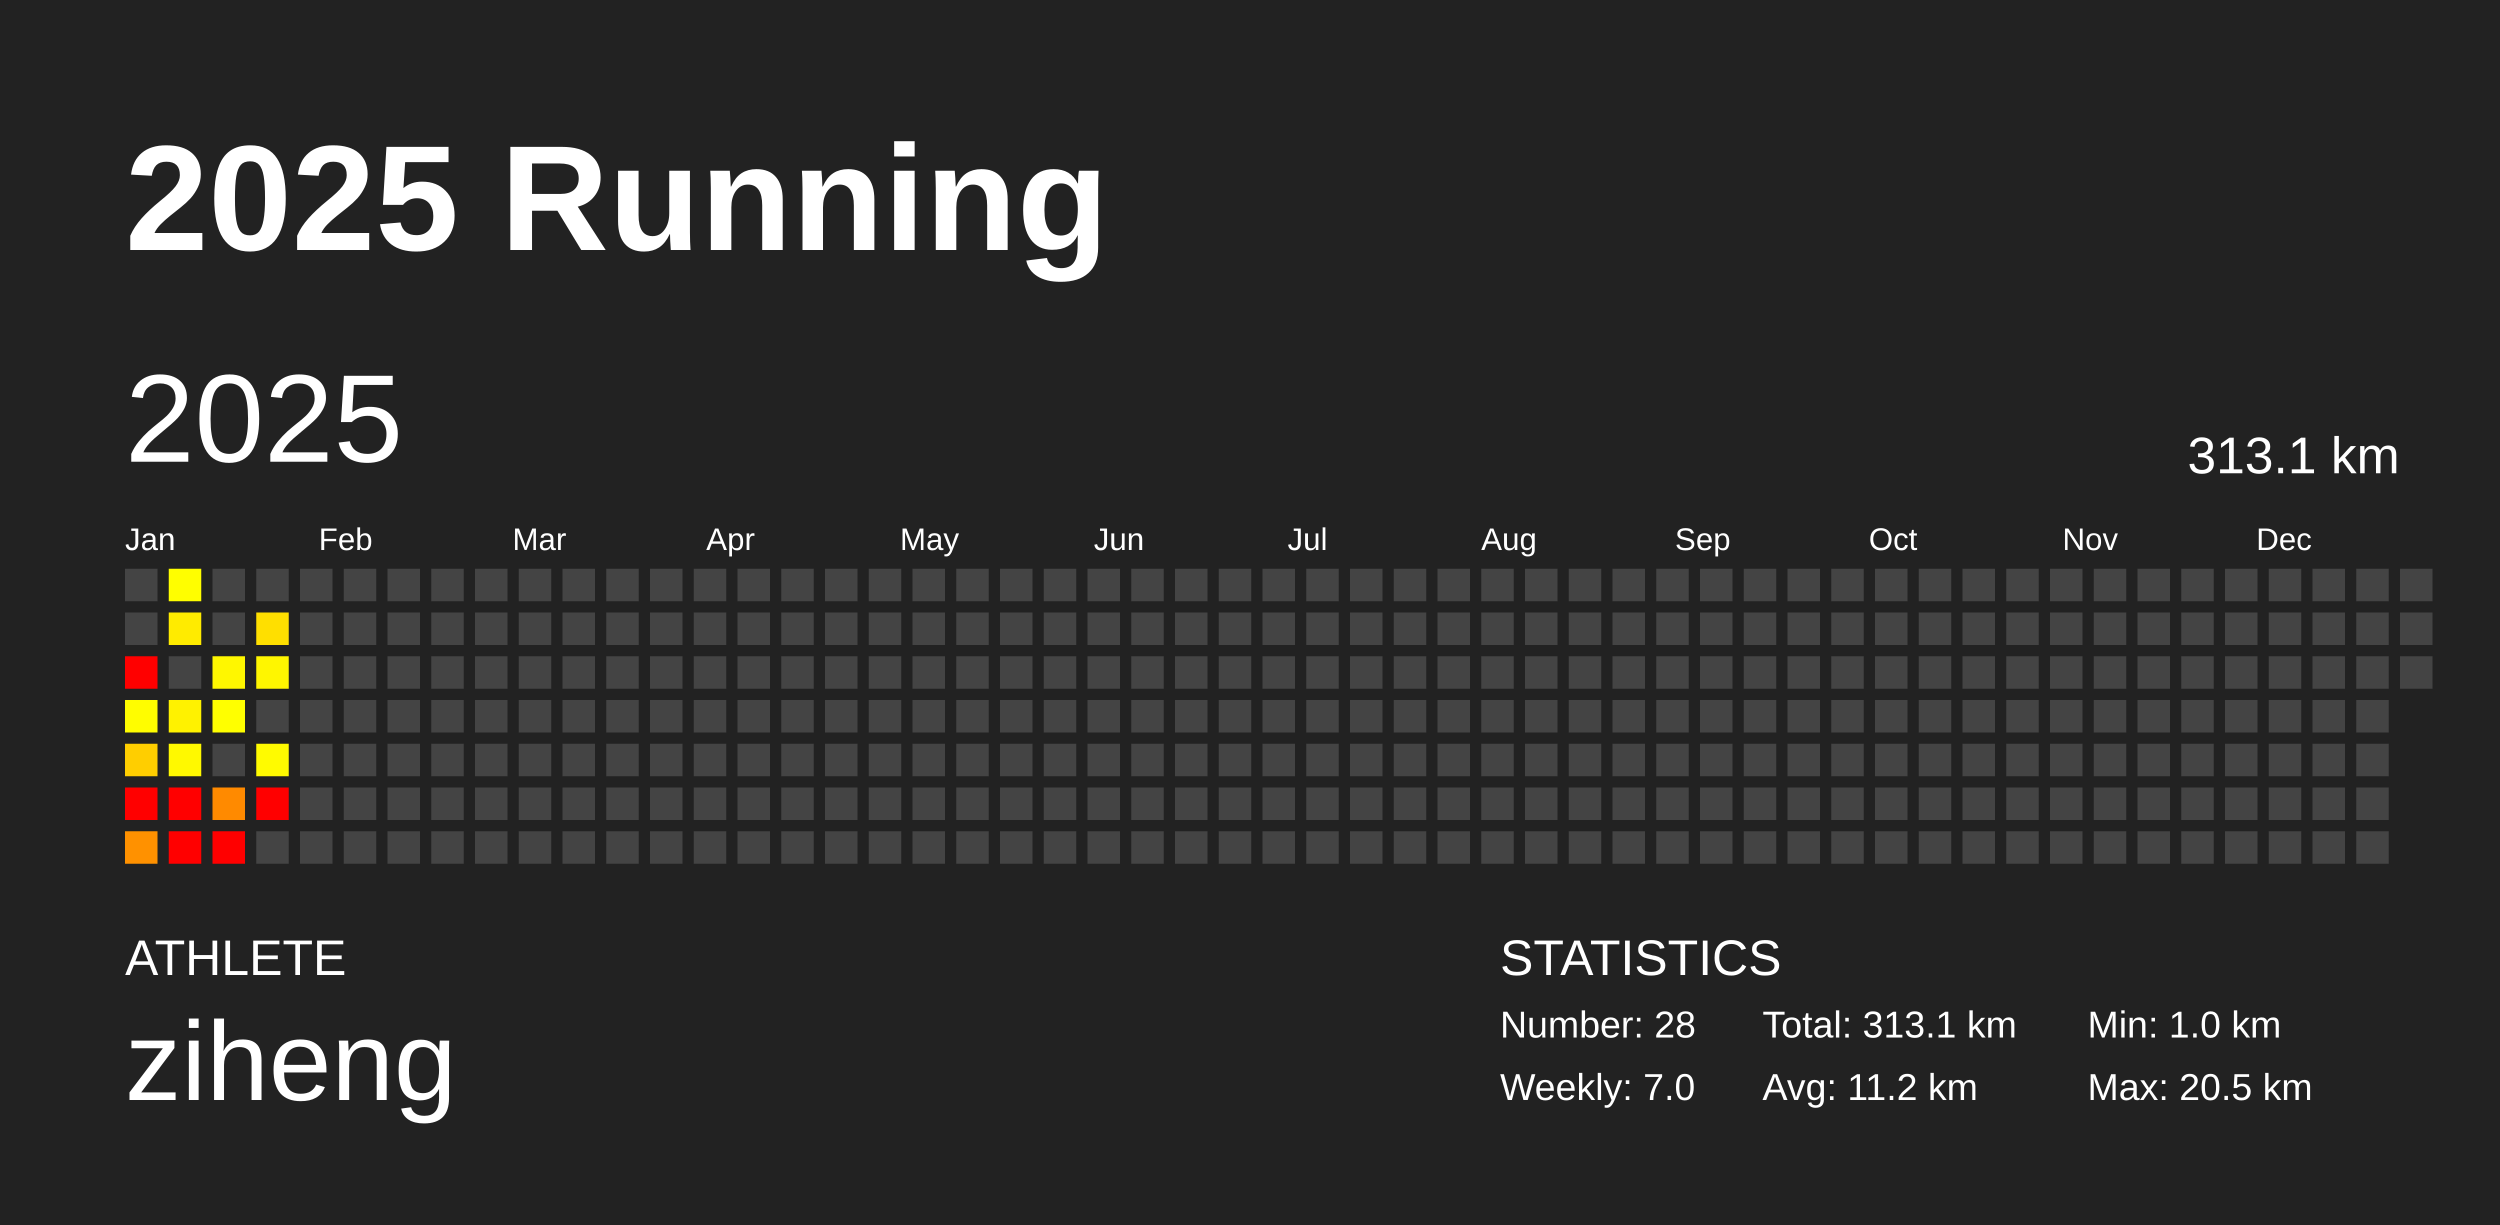
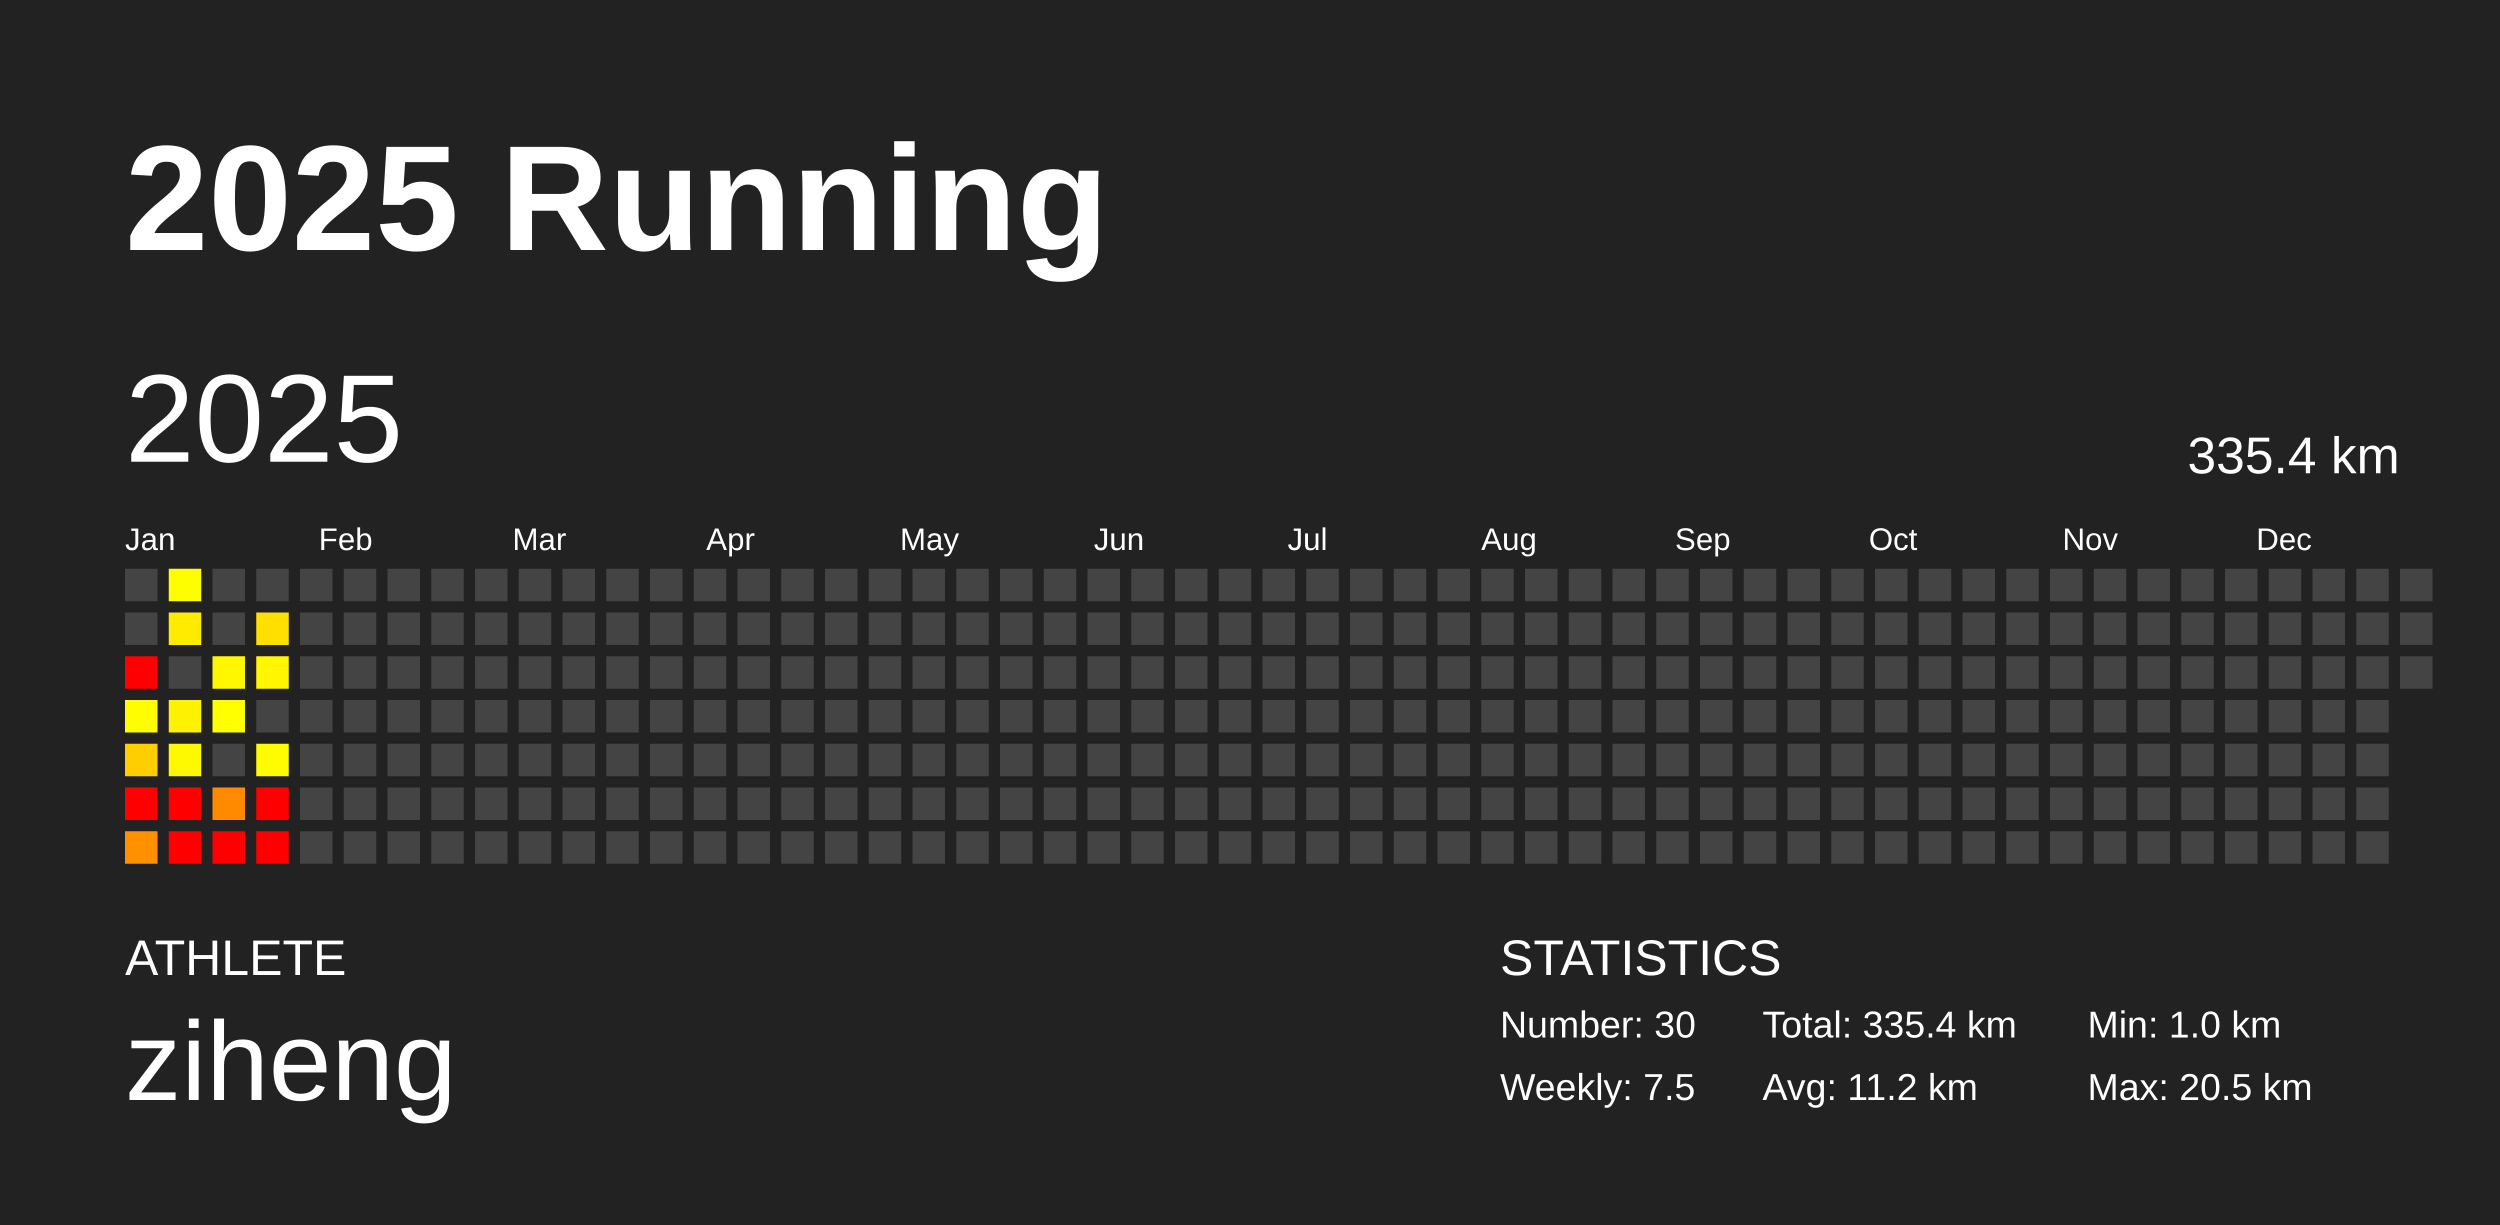
<svg xmlns="http://www.w3.org/2000/svg" baseProfile="full" height="98mm" version="1.1" viewBox="0,0,200,98" width="200mm">
  <defs />
  <rect fill="#222222" height="98" width="200" x="0" y="0" />
  <text fill="#FFFFFF" style="font-size:12px; font-family:Arial; font-weight:bold;" x="10" y="20">2025 Running</text>
  <text fill="#FFFFFF" style="font-size:4px; font-family:Arial" x="10" y="78">ATHLETE</text>
  <text fill="#FFFFFF" style="font-size:9px; font-family:Arial" x="10" y="88">ziheng</text>
  <text fill="#FFFFFF" style="font-size:4px; font-family:Arial" x="120" y="78">STATISTICS</text>
-   <text fill="#FFFFFF" style="font-size:3px; font-family:Arial" x="120" y="83">Number: 28</text>
-   <text fill="#FFFFFF" style="font-size:3px; font-family:Arial" x="120" y="88">Weekly: 7.0</text>
-   <text fill="#FFFFFF" style="font-size:3px; font-family:Arial" x="141" y="83">Total: 313.1 km</text>
+   <text fill="#FFFFFF" style="font-size:3px; font-family:Arial" x="120" y="83">Number: 30</text>
+   <text fill="#FFFFFF" style="font-size:3px; font-family:Arial" x="120" y="88">Weekly: 7.5</text>
+   <text fill="#FFFFFF" style="font-size:3px; font-family:Arial" x="141" y="83">Total: 335.4 km</text>
  <text fill="#FFFFFF" style="font-size:3px; font-family:Arial" x="141" y="88">Avg: 11.2 km</text>
  <text fill="#FFFFFF" style="font-size:3px; font-family:Arial" x="167" y="83">Min: 1.0 km</text>
  <text fill="#FFFFFF" style="font-size:3px; font-family:Arial" x="167" y="88">Max: 20.5 km</text>
  <text dominant-baseline="hanging" fill="#FFFFFF" style="font-size:10.0px; font-family:Arial;" x="10" y="30">2025</text>
-   <text dominant-baseline="hanging" fill="#FFFFFF" style="font-size:4.125px; font-family:Arial;" x="175" y="35">313.1 km</text>
+   <text dominant-baseline="hanging" fill="#FFFFFF" style="font-size:4.125px; font-family:Arial;" x="175" y="35">335.4 km</text>
  <text fill="#FFFFFF" style="font-size:2.5px; font-family:Arial" x="10.0" y="44">Jan</text>
  <text fill="#FFFFFF" style="font-size:2.5px; font-family:Arial" x="25.5" y="44">Feb</text>
  <text fill="#FFFFFF" style="font-size:2.5px; font-family:Arial" x="41.0" y="44">Mar</text>
  <text fill="#FFFFFF" style="font-size:2.5px; font-family:Arial" x="56.5" y="44">Apr</text>
  <text fill="#FFFFFF" style="font-size:2.5px; font-family:Arial" x="72.0" y="44">May</text>
  <text fill="#FFFFFF" style="font-size:2.5px; font-family:Arial" x="87.5" y="44">Jun</text>
  <text fill="#FFFFFF" style="font-size:2.5px; font-family:Arial" x="103.0" y="44">Jul</text>
  <text fill="#FFFFFF" style="font-size:2.5px; font-family:Arial" x="118.5" y="44">Aug</text>
  <text fill="#FFFFFF" style="font-size:2.5px; font-family:Arial" x="134.0" y="44">Sep</text>
  <text fill="#FFFFFF" style="font-size:2.5px; font-family:Arial" x="149.5" y="44">Oct</text>
  <text fill="#FFFFFF" style="font-size:2.5px; font-family:Arial" x="165.0" y="44">Nov</text>
  <text fill="#FFFFFF" style="font-size:2.5px; font-family:Arial" x="180.5" y="44">Dec</text>
  <rect fill="#444444" height="2.6" width="2.6" x="10.0" y="45.5" />
  <rect fill="#444444" height="2.6" width="2.6" x="10.0" y="49.0" />
  <rect fill="red" height="2.6" width="2.6" x="10.0" y="52.5" />
  <rect fill="#fffd00" height="2.6" width="2.6" x="10.0" y="56.0" />
  <rect fill="#ffce00" height="2.6" width="2.6" x="10.0" y="59.5" />
  <rect fill="red" height="2.6" width="2.6" x="10.0" y="63.0" />
  <rect fill="#ff9100" height="2.6" width="2.6" x="10.0" y="66.5" />
  <rect fill="#fffe00" height="2.6" width="2.6" x="13.5" y="45.5" />
  <rect fill="#ffeb00" height="2.6" width="2.6" x="13.5" y="49.0" />
  <rect fill="#444444" height="2.6" width="2.6" x="13.5" y="52.5" />
  <rect fill="#fff200" height="2.6" width="2.6" x="13.5" y="56.0" />
  <rect fill="#fff900" height="2.6" width="2.6" x="13.5" y="59.5" />
  <rect fill="red" height="2.6" width="2.6" x="13.5" y="63.0" />
  <rect fill="red" height="2.6" width="2.6" x="13.5" y="66.5" />
  <rect fill="#444444" height="2.6" width="2.6" x="17.0" y="45.5" />
  <rect fill="#444444" height="2.6" width="2.6" x="17.0" y="49.0" />
  <rect fill="#fff700" height="2.6" width="2.6" x="17.0" y="52.5" />
  <rect fill="#ffff00" height="2.6" width="2.6" x="17.0" y="56.0" />
  <rect fill="#444444" height="2.6" width="2.6" x="17.0" y="59.5" />
  <rect fill="#ff8a00" height="2.6" width="2.6" x="17.0" y="63.0" />
  <rect fill="red" height="2.6" width="2.6" x="17.0" y="66.5" />
  <rect fill="#444444" height="2.6" width="2.6" x="20.5" y="45.5" />
  <rect fill="#ffdf00" height="2.6" width="2.6" x="20.5" y="49.0" />
  <rect fill="#fff600" height="2.6" width="2.6" x="20.5" y="52.5" />
  <rect fill="#444444" height="2.6" width="2.6" x="20.5" y="56.0" />
  <rect fill="#fffb00" height="2.6" width="2.6" x="20.5" y="59.5" />
  <rect fill="red" height="2.6" width="2.6" x="20.5" y="63.0" />
-   <rect fill="#444444" height="2.6" width="2.6" x="20.5" y="66.5" />
+   <rect fill="red" height="2.6" width="2.6" x="20.5" y="66.5" />
  <rect fill="#444444" height="2.6" width="2.6" x="24.0" y="45.5" />
  <rect fill="#444444" height="2.6" width="2.6" x="24.0" y="49.0" />
  <rect fill="#444444" height="2.6" width="2.6" x="24.0" y="52.5" />
  <rect fill="#444444" height="2.6" width="2.6" x="24.0" y="56.0" />
  <rect fill="#444444" height="2.6" width="2.6" x="24.0" y="59.5" />
  <rect fill="#444444" height="2.6" width="2.6" x="24.0" y="63.0" />
  <rect fill="#444444" height="2.6" width="2.6" x="24.0" y="66.5" />
  <rect fill="#444444" height="2.6" width="2.6" x="27.5" y="45.5" />
  <rect fill="#444444" height="2.6" width="2.6" x="27.5" y="49.0" />
  <rect fill="#444444" height="2.6" width="2.6" x="27.5" y="52.5" />
  <rect fill="#444444" height="2.6" width="2.6" x="27.5" y="56.0" />
  <rect fill="#444444" height="2.6" width="2.6" x="27.5" y="59.5" />
  <rect fill="#444444" height="2.6" width="2.6" x="27.5" y="63.0" />
  <rect fill="#444444" height="2.6" width="2.6" x="27.5" y="66.5" />
  <rect fill="#444444" height="2.6" width="2.6" x="31.0" y="45.5" />
  <rect fill="#444444" height="2.6" width="2.6" x="31.0" y="49.0" />
  <rect fill="#444444" height="2.6" width="2.6" x="31.0" y="52.5" />
  <rect fill="#444444" height="2.6" width="2.6" x="31.0" y="56.0" />
  <rect fill="#444444" height="2.6" width="2.6" x="31.0" y="59.5" />
  <rect fill="#444444" height="2.6" width="2.6" x="31.0" y="63.0" />
  <rect fill="#444444" height="2.6" width="2.6" x="31.0" y="66.5" />
  <rect fill="#444444" height="2.6" width="2.6" x="34.5" y="45.5" />
  <rect fill="#444444" height="2.6" width="2.6" x="34.5" y="49.0" />
  <rect fill="#444444" height="2.6" width="2.6" x="34.5" y="52.5" />
  <rect fill="#444444" height="2.6" width="2.6" x="34.5" y="56.0" />
  <rect fill="#444444" height="2.6" width="2.6" x="34.5" y="59.5" />
  <rect fill="#444444" height="2.6" width="2.6" x="34.5" y="63.0" />
  <rect fill="#444444" height="2.6" width="2.6" x="34.5" y="66.5" />
  <rect fill="#444444" height="2.6" width="2.6" x="38.0" y="45.5" />
  <rect fill="#444444" height="2.6" width="2.6" x="38.0" y="49.0" />
  <rect fill="#444444" height="2.6" width="2.6" x="38.0" y="52.5" />
  <rect fill="#444444" height="2.6" width="2.6" x="38.0" y="56.0" />
  <rect fill="#444444" height="2.6" width="2.6" x="38.0" y="59.5" />
  <rect fill="#444444" height="2.6" width="2.6" x="38.0" y="63.0" />
  <rect fill="#444444" height="2.6" width="2.6" x="38.0" y="66.5" />
  <rect fill="#444444" height="2.6" width="2.6" x="41.5" y="45.5" />
  <rect fill="#444444" height="2.6" width="2.6" x="41.5" y="49.0" />
  <rect fill="#444444" height="2.6" width="2.6" x="41.5" y="52.5" />
  <rect fill="#444444" height="2.6" width="2.6" x="41.5" y="56.0" />
  <rect fill="#444444" height="2.6" width="2.6" x="41.5" y="59.5" />
  <rect fill="#444444" height="2.6" width="2.6" x="41.5" y="63.0" />
  <rect fill="#444444" height="2.6" width="2.6" x="41.5" y="66.5" />
  <rect fill="#444444" height="2.6" width="2.6" x="45.0" y="45.5" />
  <rect fill="#444444" height="2.6" width="2.6" x="45.0" y="49.0" />
  <rect fill="#444444" height="2.6" width="2.6" x="45.0" y="52.5" />
  <rect fill="#444444" height="2.6" width="2.6" x="45.0" y="56.0" />
  <rect fill="#444444" height="2.6" width="2.6" x="45.0" y="59.5" />
  <rect fill="#444444" height="2.6" width="2.6" x="45.0" y="63.0" />
  <rect fill="#444444" height="2.6" width="2.6" x="45.0" y="66.5" />
  <rect fill="#444444" height="2.6" width="2.6" x="48.5" y="45.5" />
  <rect fill="#444444" height="2.6" width="2.6" x="48.5" y="49.0" />
  <rect fill="#444444" height="2.6" width="2.6" x="48.5" y="52.5" />
  <rect fill="#444444" height="2.6" width="2.6" x="48.5" y="56.0" />
  <rect fill="#444444" height="2.6" width="2.6" x="48.5" y="59.5" />
  <rect fill="#444444" height="2.6" width="2.6" x="48.5" y="63.0" />
  <rect fill="#444444" height="2.6" width="2.6" x="48.5" y="66.5" />
  <rect fill="#444444" height="2.6" width="2.6" x="52.0" y="45.5" />
  <rect fill="#444444" height="2.6" width="2.6" x="52.0" y="49.0" />
  <rect fill="#444444" height="2.6" width="2.6" x="52.0" y="52.5" />
  <rect fill="#444444" height="2.6" width="2.6" x="52.0" y="56.0" />
  <rect fill="#444444" height="2.6" width="2.6" x="52.0" y="59.5" />
  <rect fill="#444444" height="2.6" width="2.6" x="52.0" y="63.0" />
  <rect fill="#444444" height="2.6" width="2.6" x="52.0" y="66.5" />
  <rect fill="#444444" height="2.6" width="2.6" x="55.5" y="45.5" />
  <rect fill="#444444" height="2.6" width="2.6" x="55.5" y="49.0" />
  <rect fill="#444444" height="2.6" width="2.6" x="55.5" y="52.5" />
  <rect fill="#444444" height="2.6" width="2.6" x="55.5" y="56.0" />
  <rect fill="#444444" height="2.6" width="2.6" x="55.5" y="59.5" />
  <rect fill="#444444" height="2.6" width="2.6" x="55.5" y="63.0" />
  <rect fill="#444444" height="2.6" width="2.6" x="55.5" y="66.5" />
  <rect fill="#444444" height="2.6" width="2.6" x="59.0" y="45.5" />
  <rect fill="#444444" height="2.6" width="2.6" x="59.0" y="49.0" />
  <rect fill="#444444" height="2.6" width="2.6" x="59.0" y="52.5" />
  <rect fill="#444444" height="2.6" width="2.6" x="59.0" y="56.0" />
  <rect fill="#444444" height="2.6" width="2.6" x="59.0" y="59.5" />
  <rect fill="#444444" height="2.6" width="2.6" x="59.0" y="63.0" />
  <rect fill="#444444" height="2.6" width="2.6" x="59.0" y="66.5" />
  <rect fill="#444444" height="2.6" width="2.6" x="62.5" y="45.5" />
  <rect fill="#444444" height="2.6" width="2.6" x="62.5" y="49.0" />
  <rect fill="#444444" height="2.6" width="2.6" x="62.5" y="52.5" />
  <rect fill="#444444" height="2.6" width="2.6" x="62.5" y="56.0" />
  <rect fill="#444444" height="2.6" width="2.6" x="62.5" y="59.5" />
  <rect fill="#444444" height="2.6" width="2.6" x="62.5" y="63.0" />
  <rect fill="#444444" height="2.6" width="2.6" x="62.5" y="66.5" />
  <rect fill="#444444" height="2.6" width="2.6" x="66.0" y="45.5" />
  <rect fill="#444444" height="2.6" width="2.6" x="66.0" y="49.0" />
  <rect fill="#444444" height="2.6" width="2.6" x="66.0" y="52.5" />
  <rect fill="#444444" height="2.6" width="2.6" x="66.0" y="56.0" />
  <rect fill="#444444" height="2.6" width="2.6" x="66.0" y="59.5" />
  <rect fill="#444444" height="2.6" width="2.6" x="66.0" y="63.0" />
  <rect fill="#444444" height="2.6" width="2.6" x="66.0" y="66.5" />
  <rect fill="#444444" height="2.6" width="2.6" x="69.5" y="45.5" />
  <rect fill="#444444" height="2.6" width="2.6" x="69.5" y="49.0" />
  <rect fill="#444444" height="2.6" width="2.6" x="69.5" y="52.5" />
  <rect fill="#444444" height="2.6" width="2.6" x="69.5" y="56.0" />
  <rect fill="#444444" height="2.6" width="2.6" x="69.5" y="59.5" />
  <rect fill="#444444" height="2.6" width="2.6" x="69.5" y="63.0" />
  <rect fill="#444444" height="2.6" width="2.6" x="69.5" y="66.5" />
  <rect fill="#444444" height="2.6" width="2.6" x="73.0" y="45.5" />
  <rect fill="#444444" height="2.6" width="2.6" x="73.0" y="49.0" />
  <rect fill="#444444" height="2.6" width="2.6" x="73.0" y="52.5" />
  <rect fill="#444444" height="2.6" width="2.6" x="73.0" y="56.0" />
  <rect fill="#444444" height="2.6" width="2.6" x="73.0" y="59.5" />
  <rect fill="#444444" height="2.6" width="2.6" x="73.0" y="63.0" />
  <rect fill="#444444" height="2.6" width="2.6" x="73.0" y="66.5" />
  <rect fill="#444444" height="2.6" width="2.6" x="76.5" y="45.5" />
  <rect fill="#444444" height="2.6" width="2.6" x="76.5" y="49.0" />
  <rect fill="#444444" height="2.6" width="2.6" x="76.5" y="52.5" />
  <rect fill="#444444" height="2.6" width="2.6" x="76.5" y="56.0" />
  <rect fill="#444444" height="2.6" width="2.6" x="76.5" y="59.5" />
  <rect fill="#444444" height="2.6" width="2.6" x="76.5" y="63.0" />
  <rect fill="#444444" height="2.6" width="2.6" x="76.5" y="66.5" />
  <rect fill="#444444" height="2.6" width="2.6" x="80.0" y="45.5" />
  <rect fill="#444444" height="2.6" width="2.6" x="80.0" y="49.0" />
  <rect fill="#444444" height="2.6" width="2.6" x="80.0" y="52.5" />
  <rect fill="#444444" height="2.6" width="2.6" x="80.0" y="56.0" />
  <rect fill="#444444" height="2.6" width="2.6" x="80.0" y="59.5" />
  <rect fill="#444444" height="2.6" width="2.6" x="80.0" y="63.0" />
  <rect fill="#444444" height="2.6" width="2.6" x="80.0" y="66.5" />
  <rect fill="#444444" height="2.6" width="2.6" x="83.5" y="45.5" />
  <rect fill="#444444" height="2.6" width="2.6" x="83.5" y="49.0" />
  <rect fill="#444444" height="2.6" width="2.6" x="83.5" y="52.5" />
  <rect fill="#444444" height="2.6" width="2.6" x="83.5" y="56.0" />
  <rect fill="#444444" height="2.6" width="2.6" x="83.5" y="59.5" />
  <rect fill="#444444" height="2.6" width="2.6" x="83.5" y="63.0" />
  <rect fill="#444444" height="2.6" width="2.6" x="83.5" y="66.5" />
  <rect fill="#444444" height="2.6" width="2.6" x="87.0" y="45.5" />
  <rect fill="#444444" height="2.6" width="2.6" x="87.0" y="49.0" />
  <rect fill="#444444" height="2.6" width="2.6" x="87.0" y="52.5" />
  <rect fill="#444444" height="2.6" width="2.6" x="87.0" y="56.0" />
  <rect fill="#444444" height="2.6" width="2.6" x="87.0" y="59.5" />
  <rect fill="#444444" height="2.6" width="2.6" x="87.0" y="63.0" />
  <rect fill="#444444" height="2.6" width="2.6" x="87.0" y="66.5" />
  <rect fill="#444444" height="2.6" width="2.6" x="90.5" y="45.5" />
  <rect fill="#444444" height="2.6" width="2.6" x="90.5" y="49.0" />
  <rect fill="#444444" height="2.6" width="2.6" x="90.5" y="52.5" />
  <rect fill="#444444" height="2.6" width="2.6" x="90.5" y="56.0" />
  <rect fill="#444444" height="2.6" width="2.6" x="90.5" y="59.5" />
  <rect fill="#444444" height="2.6" width="2.6" x="90.5" y="63.0" />
  <rect fill="#444444" height="2.6" width="2.6" x="90.5" y="66.5" />
  <rect fill="#444444" height="2.6" width="2.6" x="94.0" y="45.5" />
  <rect fill="#444444" height="2.6" width="2.6" x="94.0" y="49.0" />
  <rect fill="#444444" height="2.6" width="2.6" x="94.0" y="52.5" />
  <rect fill="#444444" height="2.6" width="2.6" x="94.0" y="56.0" />
  <rect fill="#444444" height="2.6" width="2.6" x="94.0" y="59.5" />
  <rect fill="#444444" height="2.6" width="2.6" x="94.0" y="63.0" />
  <rect fill="#444444" height="2.6" width="2.6" x="94.0" y="66.5" />
  <rect fill="#444444" height="2.6" width="2.6" x="97.5" y="45.5" />
  <rect fill="#444444" height="2.6" width="2.6" x="97.5" y="49.0" />
  <rect fill="#444444" height="2.6" width="2.6" x="97.5" y="52.5" />
  <rect fill="#444444" height="2.6" width="2.6" x="97.5" y="56.0" />
  <rect fill="#444444" height="2.6" width="2.6" x="97.5" y="59.5" />
  <rect fill="#444444" height="2.6" width="2.6" x="97.5" y="63.0" />
  <rect fill="#444444" height="2.6" width="2.6" x="97.5" y="66.5" />
  <rect fill="#444444" height="2.6" width="2.6" x="101.0" y="45.5" />
  <rect fill="#444444" height="2.6" width="2.6" x="101.0" y="49.0" />
  <rect fill="#444444" height="2.6" width="2.6" x="101.0" y="52.5" />
  <rect fill="#444444" height="2.6" width="2.6" x="101.0" y="56.0" />
  <rect fill="#444444" height="2.6" width="2.6" x="101.0" y="59.5" />
  <rect fill="#444444" height="2.6" width="2.6" x="101.0" y="63.0" />
  <rect fill="#444444" height="2.6" width="2.6" x="101.0" y="66.5" />
  <rect fill="#444444" height="2.6" width="2.6" x="104.5" y="45.5" />
  <rect fill="#444444" height="2.6" width="2.6" x="104.5" y="49.0" />
  <rect fill="#444444" height="2.6" width="2.6" x="104.5" y="52.5" />
  <rect fill="#444444" height="2.6" width="2.6" x="104.5" y="56.0" />
  <rect fill="#444444" height="2.6" width="2.6" x="104.5" y="59.5" />
  <rect fill="#444444" height="2.6" width="2.6" x="104.5" y="63.0" />
  <rect fill="#444444" height="2.6" width="2.6" x="104.5" y="66.5" />
  <rect fill="#444444" height="2.6" width="2.6" x="108.0" y="45.5" />
  <rect fill="#444444" height="2.6" width="2.6" x="108.0" y="49.0" />
  <rect fill="#444444" height="2.6" width="2.6" x="108.0" y="52.5" />
  <rect fill="#444444" height="2.6" width="2.6" x="108.0" y="56.0" />
  <rect fill="#444444" height="2.6" width="2.6" x="108.0" y="59.5" />
  <rect fill="#444444" height="2.6" width="2.6" x="108.0" y="63.0" />
  <rect fill="#444444" height="2.6" width="2.6" x="108.0" y="66.5" />
  <rect fill="#444444" height="2.6" width="2.6" x="111.5" y="45.5" />
  <rect fill="#444444" height="2.6" width="2.6" x="111.5" y="49.0" />
  <rect fill="#444444" height="2.6" width="2.6" x="111.5" y="52.5" />
  <rect fill="#444444" height="2.6" width="2.6" x="111.5" y="56.0" />
  <rect fill="#444444" height="2.6" width="2.6" x="111.5" y="59.5" />
  <rect fill="#444444" height="2.6" width="2.6" x="111.5" y="63.0" />
  <rect fill="#444444" height="2.6" width="2.6" x="111.5" y="66.5" />
  <rect fill="#444444" height="2.6" width="2.6" x="115.0" y="45.5" />
  <rect fill="#444444" height="2.6" width="2.6" x="115.0" y="49.0" />
  <rect fill="#444444" height="2.6" width="2.6" x="115.0" y="52.5" />
  <rect fill="#444444" height="2.6" width="2.6" x="115.0" y="56.0" />
  <rect fill="#444444" height="2.6" width="2.6" x="115.0" y="59.5" />
  <rect fill="#444444" height="2.6" width="2.6" x="115.0" y="63.0" />
  <rect fill="#444444" height="2.6" width="2.6" x="115.0" y="66.5" />
  <rect fill="#444444" height="2.6" width="2.6" x="118.5" y="45.5" />
  <rect fill="#444444" height="2.6" width="2.6" x="118.5" y="49.0" />
  <rect fill="#444444" height="2.6" width="2.6" x="118.5" y="52.5" />
  <rect fill="#444444" height="2.6" width="2.6" x="118.5" y="56.0" />
  <rect fill="#444444" height="2.6" width="2.6" x="118.5" y="59.5" />
  <rect fill="#444444" height="2.6" width="2.6" x="118.5" y="63.0" />
  <rect fill="#444444" height="2.6" width="2.6" x="118.5" y="66.5" />
  <rect fill="#444444" height="2.6" width="2.6" x="122.0" y="45.5" />
  <rect fill="#444444" height="2.6" width="2.6" x="122.0" y="49.0" />
  <rect fill="#444444" height="2.6" width="2.6" x="122.0" y="52.5" />
  <rect fill="#444444" height="2.6" width="2.6" x="122.0" y="56.0" />
  <rect fill="#444444" height="2.6" width="2.6" x="122.0" y="59.5" />
  <rect fill="#444444" height="2.6" width="2.6" x="122.0" y="63.0" />
  <rect fill="#444444" height="2.6" width="2.6" x="122.0" y="66.5" />
  <rect fill="#444444" height="2.6" width="2.6" x="125.5" y="45.5" />
  <rect fill="#444444" height="2.6" width="2.6" x="125.5" y="49.0" />
  <rect fill="#444444" height="2.6" width="2.6" x="125.5" y="52.5" />
  <rect fill="#444444" height="2.6" width="2.6" x="125.5" y="56.0" />
  <rect fill="#444444" height="2.6" width="2.6" x="125.5" y="59.5" />
  <rect fill="#444444" height="2.6" width="2.6" x="125.5" y="63.0" />
  <rect fill="#444444" height="2.6" width="2.6" x="125.5" y="66.5" />
  <rect fill="#444444" height="2.6" width="2.6" x="129.0" y="45.5" />
  <rect fill="#444444" height="2.6" width="2.6" x="129.0" y="49.0" />
  <rect fill="#444444" height="2.6" width="2.6" x="129.0" y="52.5" />
  <rect fill="#444444" height="2.6" width="2.6" x="129.0" y="56.0" />
  <rect fill="#444444" height="2.6" width="2.6" x="129.0" y="59.5" />
  <rect fill="#444444" height="2.6" width="2.6" x="129.0" y="63.0" />
  <rect fill="#444444" height="2.6" width="2.6" x="129.0" y="66.5" />
  <rect fill="#444444" height="2.6" width="2.6" x="132.5" y="45.5" />
  <rect fill="#444444" height="2.6" width="2.6" x="132.5" y="49.0" />
  <rect fill="#444444" height="2.6" width="2.6" x="132.5" y="52.5" />
  <rect fill="#444444" height="2.6" width="2.6" x="132.5" y="56.0" />
  <rect fill="#444444" height="2.6" width="2.6" x="132.5" y="59.5" />
  <rect fill="#444444" height="2.6" width="2.6" x="132.5" y="63.0" />
  <rect fill="#444444" height="2.6" width="2.6" x="132.5" y="66.5" />
  <rect fill="#444444" height="2.6" width="2.6" x="136.0" y="45.5" />
  <rect fill="#444444" height="2.6" width="2.6" x="136.0" y="49.0" />
  <rect fill="#444444" height="2.6" width="2.6" x="136.0" y="52.5" />
  <rect fill="#444444" height="2.6" width="2.6" x="136.0" y="56.0" />
  <rect fill="#444444" height="2.6" width="2.6" x="136.0" y="59.5" />
  <rect fill="#444444" height="2.6" width="2.6" x="136.0" y="63.0" />
  <rect fill="#444444" height="2.6" width="2.6" x="136.0" y="66.5" />
  <rect fill="#444444" height="2.6" width="2.6" x="139.5" y="45.5" />
  <rect fill="#444444" height="2.6" width="2.6" x="139.5" y="49.0" />
  <rect fill="#444444" height="2.6" width="2.6" x="139.5" y="52.5" />
  <rect fill="#444444" height="2.6" width="2.6" x="139.5" y="56.0" />
  <rect fill="#444444" height="2.6" width="2.6" x="139.5" y="59.5" />
  <rect fill="#444444" height="2.6" width="2.6" x="139.5" y="63.0" />
  <rect fill="#444444" height="2.6" width="2.6" x="139.5" y="66.5" />
  <rect fill="#444444" height="2.6" width="2.6" x="143.0" y="45.5" />
  <rect fill="#444444" height="2.6" width="2.6" x="143.0" y="49.0" />
  <rect fill="#444444" height="2.6" width="2.6" x="143.0" y="52.5" />
  <rect fill="#444444" height="2.6" width="2.6" x="143.0" y="56.0" />
  <rect fill="#444444" height="2.6" width="2.6" x="143.0" y="59.5" />
  <rect fill="#444444" height="2.6" width="2.6" x="143.0" y="63.0" />
  <rect fill="#444444" height="2.6" width="2.6" x="143.0" y="66.5" />
  <rect fill="#444444" height="2.6" width="2.6" x="146.5" y="45.5" />
  <rect fill="#444444" height="2.6" width="2.6" x="146.5" y="49.0" />
  <rect fill="#444444" height="2.6" width="2.6" x="146.5" y="52.5" />
  <rect fill="#444444" height="2.6" width="2.6" x="146.5" y="56.0" />
  <rect fill="#444444" height="2.6" width="2.6" x="146.5" y="59.5" />
  <rect fill="#444444" height="2.6" width="2.6" x="146.5" y="63.0" />
  <rect fill="#444444" height="2.6" width="2.6" x="146.5" y="66.5" />
  <rect fill="#444444" height="2.6" width="2.6" x="150.0" y="45.5" />
  <rect fill="#444444" height="2.6" width="2.6" x="150.0" y="49.0" />
  <rect fill="#444444" height="2.6" width="2.6" x="150.0" y="52.5" />
  <rect fill="#444444" height="2.6" width="2.6" x="150.0" y="56.0" />
  <rect fill="#444444" height="2.6" width="2.6" x="150.0" y="59.5" />
  <rect fill="#444444" height="2.6" width="2.6" x="150.0" y="63.0" />
  <rect fill="#444444" height="2.6" width="2.6" x="150.0" y="66.5" />
  <rect fill="#444444" height="2.6" width="2.6" x="153.5" y="45.5" />
  <rect fill="#444444" height="2.6" width="2.6" x="153.5" y="49.0" />
  <rect fill="#444444" height="2.6" width="2.6" x="153.5" y="52.5" />
  <rect fill="#444444" height="2.6" width="2.6" x="153.5" y="56.0" />
  <rect fill="#444444" height="2.6" width="2.6" x="153.5" y="59.5" />
  <rect fill="#444444" height="2.6" width="2.6" x="153.5" y="63.0" />
  <rect fill="#444444" height="2.6" width="2.6" x="153.5" y="66.5" />
  <rect fill="#444444" height="2.6" width="2.6" x="157.0" y="45.5" />
  <rect fill="#444444" height="2.6" width="2.6" x="157.0" y="49.0" />
  <rect fill="#444444" height="2.6" width="2.6" x="157.0" y="52.5" />
  <rect fill="#444444" height="2.6" width="2.6" x="157.0" y="56.0" />
  <rect fill="#444444" height="2.6" width="2.6" x="157.0" y="59.5" />
  <rect fill="#444444" height="2.6" width="2.6" x="157.0" y="63.0" />
  <rect fill="#444444" height="2.6" width="2.6" x="157.0" y="66.5" />
  <rect fill="#444444" height="2.6" width="2.6" x="160.5" y="45.5" />
  <rect fill="#444444" height="2.6" width="2.6" x="160.5" y="49.0" />
  <rect fill="#444444" height="2.6" width="2.6" x="160.5" y="52.5" />
  <rect fill="#444444" height="2.6" width="2.6" x="160.5" y="56.0" />
  <rect fill="#444444" height="2.6" width="2.6" x="160.5" y="59.5" />
  <rect fill="#444444" height="2.6" width="2.6" x="160.5" y="63.0" />
  <rect fill="#444444" height="2.6" width="2.6" x="160.5" y="66.5" />
  <rect fill="#444444" height="2.6" width="2.6" x="164.0" y="45.5" />
  <rect fill="#444444" height="2.6" width="2.6" x="164.0" y="49.0" />
  <rect fill="#444444" height="2.6" width="2.6" x="164.0" y="52.5" />
  <rect fill="#444444" height="2.6" width="2.6" x="164.0" y="56.0" />
  <rect fill="#444444" height="2.6" width="2.6" x="164.0" y="59.5" />
  <rect fill="#444444" height="2.6" width="2.6" x="164.0" y="63.0" />
  <rect fill="#444444" height="2.6" width="2.6" x="164.0" y="66.5" />
  <rect fill="#444444" height="2.6" width="2.6" x="167.5" y="45.5" />
  <rect fill="#444444" height="2.6" width="2.6" x="167.5" y="49.0" />
  <rect fill="#444444" height="2.6" width="2.6" x="167.5" y="52.5" />
  <rect fill="#444444" height="2.6" width="2.6" x="167.5" y="56.0" />
  <rect fill="#444444" height="2.6" width="2.6" x="167.5" y="59.5" />
  <rect fill="#444444" height="2.6" width="2.6" x="167.5" y="63.0" />
  <rect fill="#444444" height="2.6" width="2.6" x="167.5" y="66.5" />
  <rect fill="#444444" height="2.6" width="2.6" x="171.0" y="45.5" />
  <rect fill="#444444" height="2.6" width="2.6" x="171.0" y="49.0" />
  <rect fill="#444444" height="2.6" width="2.6" x="171.0" y="52.5" />
  <rect fill="#444444" height="2.6" width="2.6" x="171.0" y="56.0" />
  <rect fill="#444444" height="2.6" width="2.6" x="171.0" y="59.5" />
  <rect fill="#444444" height="2.6" width="2.6" x="171.0" y="63.0" />
  <rect fill="#444444" height="2.6" width="2.6" x="171.0" y="66.5" />
  <rect fill="#444444" height="2.6" width="2.6" x="174.5" y="45.5" />
  <rect fill="#444444" height="2.6" width="2.6" x="174.5" y="49.0" />
  <rect fill="#444444" height="2.6" width="2.6" x="174.5" y="52.5" />
  <rect fill="#444444" height="2.6" width="2.6" x="174.5" y="56.0" />
  <rect fill="#444444" height="2.6" width="2.6" x="174.5" y="59.5" />
  <rect fill="#444444" height="2.6" width="2.6" x="174.5" y="63.0" />
  <rect fill="#444444" height="2.6" width="2.6" x="174.5" y="66.5" />
  <rect fill="#444444" height="2.6" width="2.6" x="178.0" y="45.5" />
  <rect fill="#444444" height="2.6" width="2.6" x="178.0" y="49.0" />
  <rect fill="#444444" height="2.6" width="2.6" x="178.0" y="52.5" />
  <rect fill="#444444" height="2.6" width="2.6" x="178.0" y="56.0" />
  <rect fill="#444444" height="2.6" width="2.6" x="178.0" y="59.5" />
  <rect fill="#444444" height="2.6" width="2.6" x="178.0" y="63.0" />
  <rect fill="#444444" height="2.6" width="2.6" x="178.0" y="66.5" />
  <rect fill="#444444" height="2.6" width="2.6" x="181.5" y="45.5" />
  <rect fill="#444444" height="2.6" width="2.6" x="181.5" y="49.0" />
  <rect fill="#444444" height="2.6" width="2.6" x="181.5" y="52.5" />
  <rect fill="#444444" height="2.6" width="2.6" x="181.5" y="56.0" />
  <rect fill="#444444" height="2.6" width="2.6" x="181.5" y="59.5" />
  <rect fill="#444444" height="2.6" width="2.6" x="181.5" y="63.0" />
  <rect fill="#444444" height="2.6" width="2.6" x="181.5" y="66.5" />
  <rect fill="#444444" height="2.6" width="2.6" x="185.0" y="45.5" />
  <rect fill="#444444" height="2.6" width="2.6" x="185.0" y="49.0" />
  <rect fill="#444444" height="2.6" width="2.6" x="185.0" y="52.5" />
  <rect fill="#444444" height="2.6" width="2.6" x="185.0" y="56.0" />
  <rect fill="#444444" height="2.6" width="2.6" x="185.0" y="59.5" />
  <rect fill="#444444" height="2.6" width="2.6" x="185.0" y="63.0" />
  <rect fill="#444444" height="2.6" width="2.6" x="185.0" y="66.5" />
  <rect fill="#444444" height="2.6" width="2.6" x="188.5" y="45.5" />
  <rect fill="#444444" height="2.6" width="2.6" x="188.5" y="49.0" />
  <rect fill="#444444" height="2.6" width="2.6" x="188.5" y="52.5" />
  <rect fill="#444444" height="2.6" width="2.6" x="188.5" y="56.0" />
  <rect fill="#444444" height="2.6" width="2.6" x="188.5" y="59.5" />
  <rect fill="#444444" height="2.6" width="2.6" x="188.5" y="63.0" />
  <rect fill="#444444" height="2.6" width="2.6" x="188.5" y="66.5" />
  <rect fill="#444444" height="2.6" width="2.6" x="192.0" y="45.5" />
  <rect fill="#444444" height="2.6" width="2.6" x="192.0" y="49.0" />
  <rect fill="#444444" height="2.6" width="2.6" x="192.0" y="52.5" />
</svg>
